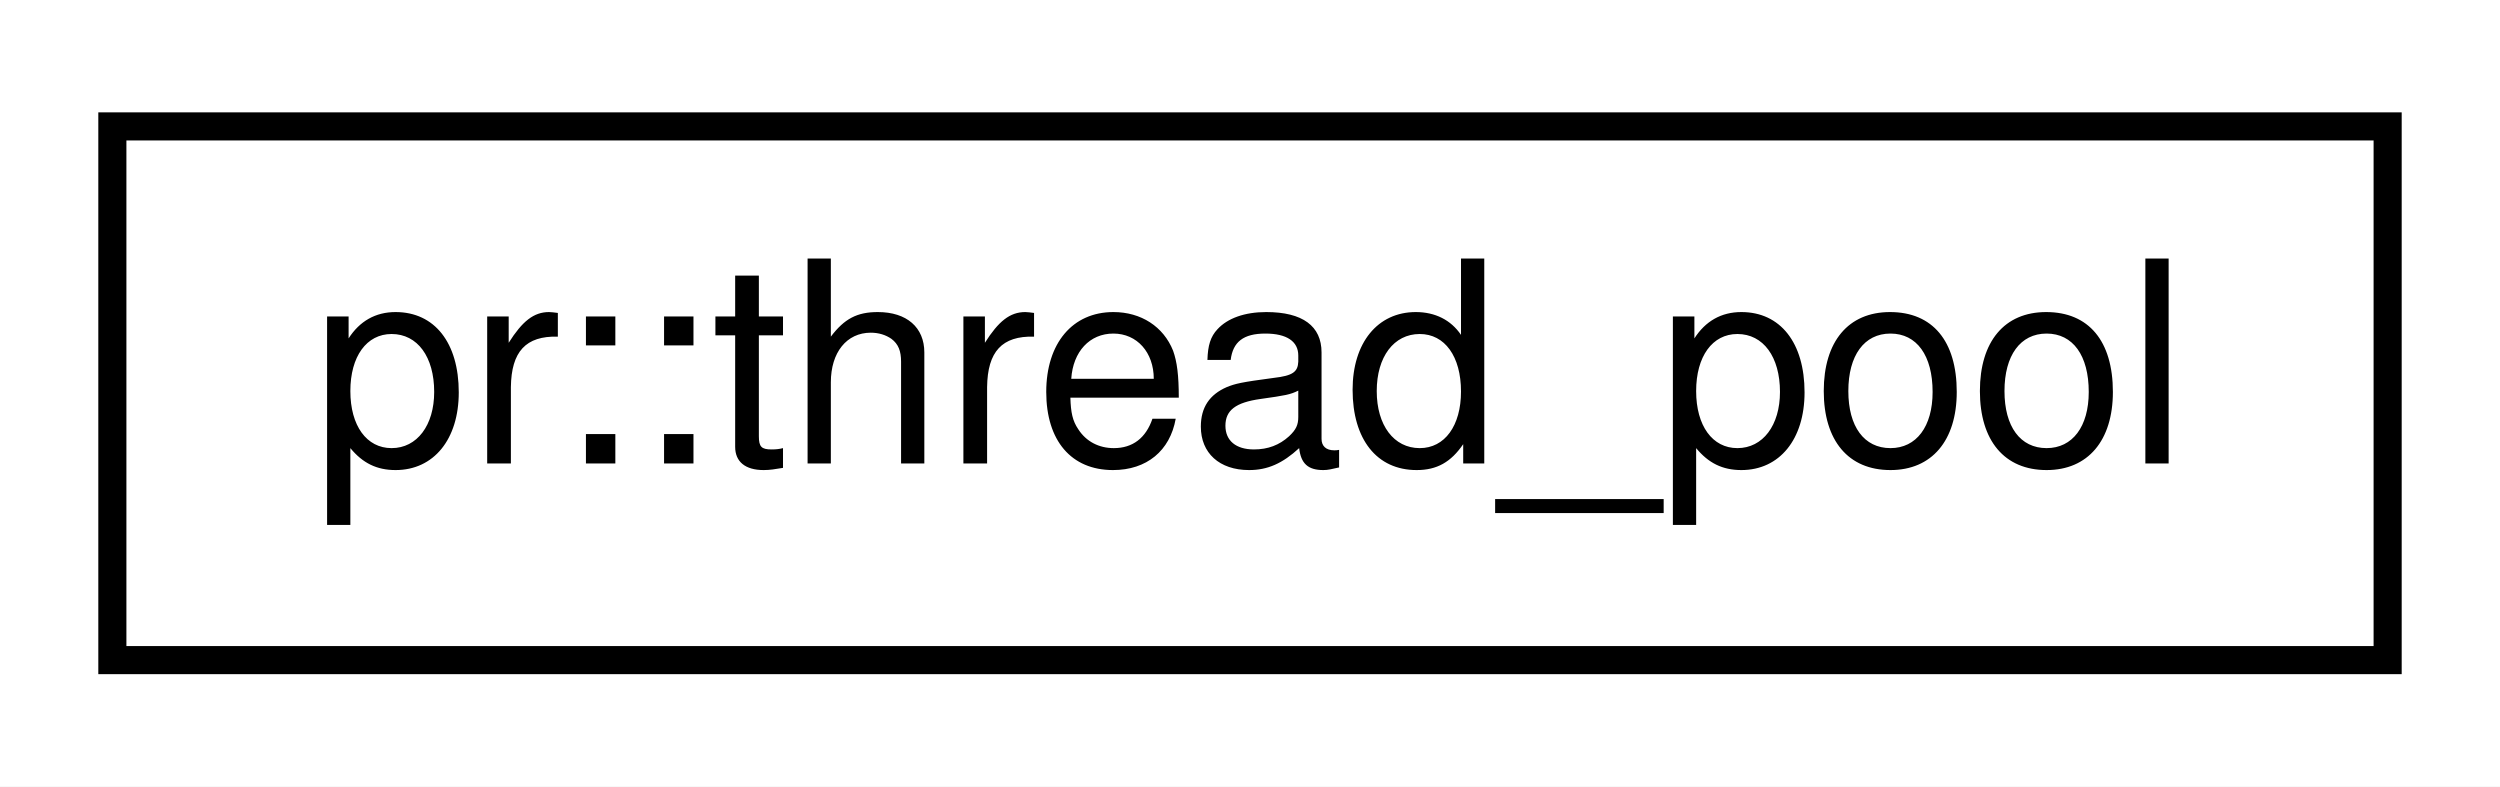
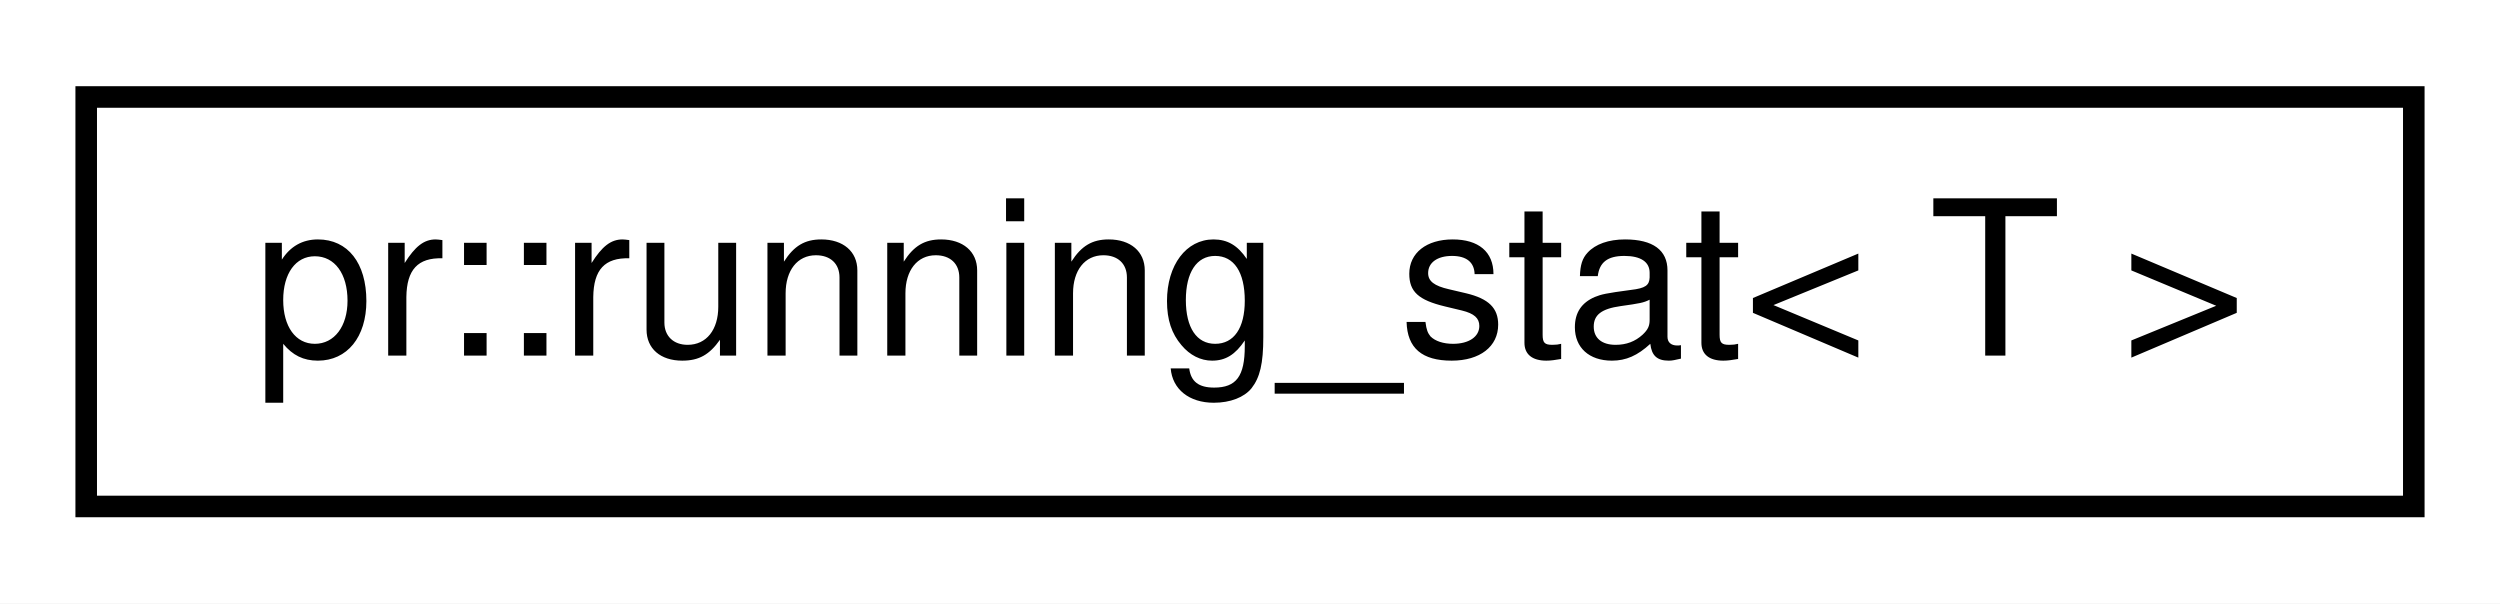
- <svg xmlns="http://www.w3.org/2000/svg" xmlns:xlink="http://www.w3.org/1999/xlink" width="89pt" height="28pt" viewBox="0.00 0.00 89.00 28.00">
+ <svg xmlns="http://www.w3.org/2000/svg" xmlns:xlink="http://www.w3.org/1999/xlink" width="116pt" height="28pt" viewBox="0.00 0.00 116.00 28.00">
  <g id="graph0" class="graph" transform="scale(1 1) rotate(0) translate(4 24)">
-     <polygon fill="#ffffff" stroke="transparent" points="-4,4 -4,-24 85,-24 85,4 -4,4" />
+     <polygon fill="#ffffff" stroke="transparent" points="-4,4 -4,-24 112,-24 112,4 -4,4" />
    <g id="node1" class="node">
      <g id="a_node1">
-         <a xlink:href="classpr_1_1thread__pool.html" target="_top" xlink:title="Thread pool. ">
-           <polygon fill="#ffffff" stroke="#000000" points="0,-.5 0,-19.5 81,-19.5 81,-.5 0,-.5" />
-           <text text-anchor="middle" x="40.5" y="-7.5" font-family="Helvetica,sans-Serif" font-size="10.00" fill="#000000">pr::thread_pool</text>
+         <a xlink:href="classpr_1_1running__stat.html" target="_top" xlink:title="Running statistic. ">
+           <polygon fill="#ffffff" stroke="#000000" points="0,-.5 0,-19.5 108,-19.5 108,-.5 0,-.5" />
+           <text text-anchor="middle" x="54" y="-7.5" font-family="Helvetica,sans-Serif" font-size="10.00" fill="#000000">pr::running_stat&lt; T &gt;</text>
        </a>
      </g>
    </g>
  </g>
</svg>
